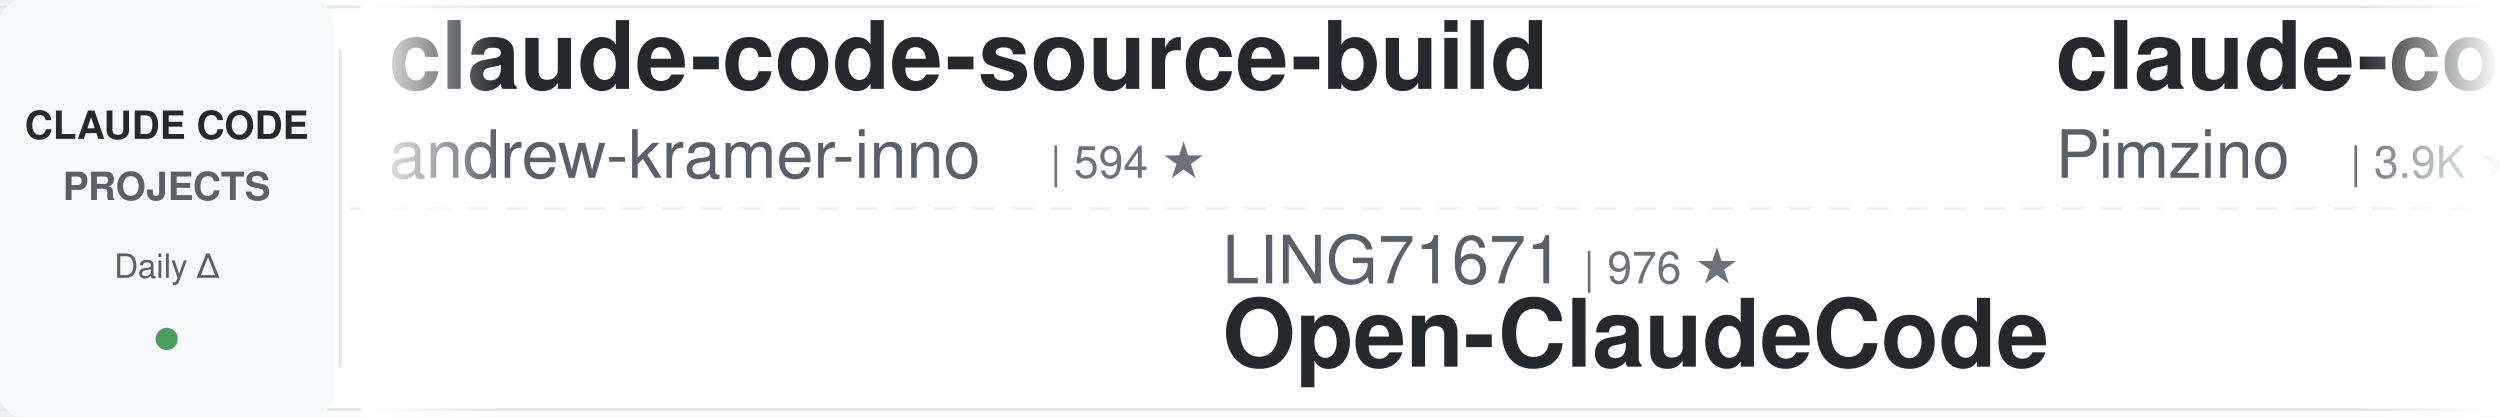
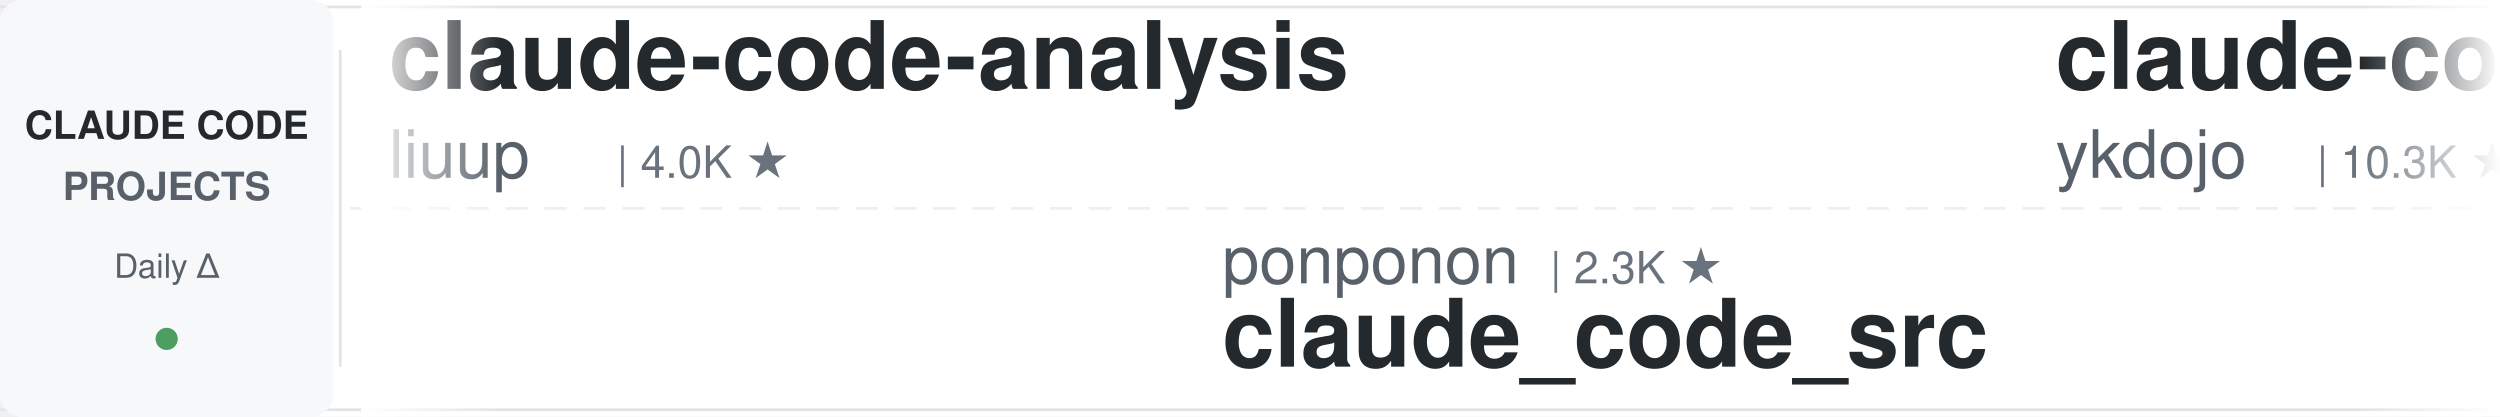
<svg xmlns="http://www.w3.org/2000/svg" width="900" height="150">
  <defs>
    <linearGradient id="leftFade" x1="0%" y1="0%" x2="100%" y2="0%">
      <stop offset="0%" style="stop-color:#ffffff;stop-opacity:1" />
      <stop offset="100%" style="stop-color:#ffffff;stop-opacity:0" />
    </linearGradient>
    <linearGradient id="rightFade" x1="0%" y1="0%" x2="100%" y2="0%">
      <stop offset="0%" style="stop-color:#ffffff;stop-opacity:0" />
      <stop offset="100%" style="stop-color:#ffffff;stop-opacity:1" />
    </linearGradient>
  </defs>
  <rect width="900" height="150" fill="#ffffff" rx="8" />
  <rect x="0" y="2" width="900" height="1" fill="#e1e4e8" />
  <rect x="0" y="147" width="900" height="1" fill="#e1e4e8" />
  <line x1="0" y1="75" x2="900" y2="75" stroke="#e1e4e8" stroke-width="1" stroke-dasharray="8 6" opacity="0.6" />
  <rect x="0" y="0" width="120" height="150" fill="#f6f8fa" rx="8" />
  <text x="60" y="50" font-family="-apple-system, BlinkMacSystemFont, 'Segoe UI', Helvetica, Arial, sans-serif" font-size="14" font-weight="600" fill="#24292e" text-anchor="middle">CLAUDE CODE</text>
  <text x="60" y="72" font-family="-apple-system, BlinkMacSystemFont, 'Segoe UI', Helvetica, Arial, sans-serif" font-size="14" font-weight="600" fill="#586069" text-anchor="middle">PROJECTS</text>
  <text x="60" y="100" font-family="-apple-system, BlinkMacSystemFont, 'Segoe UI', Helvetica, Arial, sans-serif" font-size="12" font-weight="500" fill="#586069" text-anchor="middle">Daily Δ</text>
  <circle cx="60" cy="122" r="4" fill="#22863a" opacity="0.8" />
  <rect x="122" y="18" width="1" height="114" fill="#e1e4e8" />
  <clipPath id="tickerClip">
    <rect x="130" y="0" width="770" height="150" />
  </clipPath>
  <g clip-path="url(#tickerClip)">
    <g id="tickerItems">
      <animateTransform attributeName="transform" attributeType="XML" type="translate" from="0 0" to="-3000 0" dur="54s" repeatCount="indefinite" />
      <g transform="translate(0, 0)">
-         <text x="140" y="32" font-family="-apple-system, BlinkMacSystemFont, 'Segoe UI', Helvetica, Arial, sans-serif" font-size="34" font-weight="600" fill="#24292e">claude-code-source-build</text>
-         <text x="140" y="64" font-family="-apple-system, BlinkMacSystemFont, 'Segoe UI', Helvetica, Arial, sans-serif" font-size="24" font-weight="400" fill="#586069">andrew-kramer-inno</text>
-         <text x="378" y="64" font-family="-apple-system, BlinkMacSystemFont, 'Segoe UI', Helvetica, Arial, sans-serif" font-size="16" font-weight="500" fill="#6a737d">| 594 ★</text>
+         <text x="140" y="32" font-family="-apple-system, BlinkMacSystemFont, 'Segoe UI', Helvetica, Arial, sans-serif" font-size="34" font-weight="600" fill="#24292e">claude-code-analysis</text>
+         <text x="140" y="64" font-family="-apple-system, BlinkMacSystemFont, 'Segoe UI', Helvetica, Arial, sans-serif" font-size="24" font-weight="400" fill="#586069">liuup</text>
+         <text x="222" y="64" font-family="-apple-system, BlinkMacSystemFont, 'Segoe UI', Helvetica, Arial, sans-serif" font-size="16" font-weight="500" fill="#6a737d">| 4.0K ★</text>
      </g>
      <g transform="translate(300, 0)">
-         <text x="140" y="102" font-family="-apple-system, BlinkMacSystemFont, 'Segoe UI', Helvetica, Arial, sans-serif" font-size="24" font-weight="400" fill="#586069">LING71671</text>
-         <text x="270" y="102" font-family="-apple-system, BlinkMacSystemFont, 'Segoe UI', Helvetica, Arial, sans-serif" font-size="16" font-weight="500" fill="#6a737d">| 976 ★</text>
-         <text x="140" y="132" font-family="-apple-system, BlinkMacSystemFont, 'Segoe UI', Helvetica, Arial, sans-serif" font-size="34" font-weight="600" fill="#24292e">Open-ClaudeCode</text>
+         <text x="140" y="102" font-family="-apple-system, BlinkMacSystemFont, 'Segoe UI', Helvetica, Arial, sans-serif" font-size="24" font-weight="400" fill="#586069">ponponon</text>
+         <text x="258" y="102" font-family="-apple-system, BlinkMacSystemFont, 'Segoe UI', Helvetica, Arial, sans-serif" font-size="16" font-weight="500" fill="#6a737d">| 2.3K ★</text>
+         <text x="140" y="132" font-family="-apple-system, BlinkMacSystemFont, 'Segoe UI', Helvetica, Arial, sans-serif" font-size="34" font-weight="600" fill="#24292e">claude_code_src</text>
      </g>
      <g transform="translate(600, 0)">
-         <text x="140" y="32" font-family="-apple-system, BlinkMacSystemFont, 'Segoe UI', Helvetica, Arial, sans-serif" font-size="34" font-weight="600" fill="#24292e">claude-code-spec-workflo...</text>
-         <text x="140" y="64" font-family="-apple-system, BlinkMacSystemFont, 'Segoe UI', Helvetica, Arial, sans-serif" font-size="24" font-weight="400" fill="#586069">Pimzino</text>
-         <text x="246" y="64" font-family="-apple-system, BlinkMacSystemFont, 'Segoe UI', Helvetica, Arial, sans-serif" font-size="16" font-weight="500" fill="#6a737d">| 3.9K ★</text>
+         <text x="140" y="32" font-family="-apple-system, BlinkMacSystemFont, 'Segoe UI', Helvetica, Arial, sans-serif" font-size="34" font-weight="600" fill="#24292e">claude-code-tips</text>
+         <text x="140" y="64" font-family="-apple-system, BlinkMacSystemFont, 'Segoe UI', Helvetica, Arial, sans-serif" font-size="24" font-weight="400" fill="#586069">ykdojo</text>
+         <text x="234" y="64" font-family="-apple-system, BlinkMacSystemFont, 'Segoe UI', Helvetica, Arial, sans-serif" font-size="16" font-weight="500" fill="#6a737d">| 10.3K ★</text>
      </g>
      <g transform="translate(900, 0)">
-         <text x="140" y="102" font-family="-apple-system, BlinkMacSystemFont, 'Segoe UI', Helvetica, Arial, sans-serif" font-size="24" font-weight="400" fill="#586069">frankbria</text>
-         <text x="270" y="102" font-family="-apple-system, BlinkMacSystemFont, 'Segoe UI', Helvetica, Arial, sans-serif" font-size="16" font-weight="500" fill="#6a737d">| 9.7K ★</text>
-         <text x="140" y="132" font-family="-apple-system, BlinkMacSystemFont, 'Segoe UI', Helvetica, Arial, sans-serif" font-size="34" font-weight="600" fill="#24292e">ralph-claude-code</text>
+         <text x="140" y="102" font-family="-apple-system, BlinkMacSystemFont, 'Segoe UI', Helvetica, Arial, sans-serif" font-size="24" font-weight="400" fill="#586069">edmund-io</text>
+         <text x="270" y="102" font-family="-apple-system, BlinkMacSystemFont, 'Segoe UI', Helvetica, Arial, sans-serif" font-size="16" font-weight="500" fill="#6a737d">| 1.5K ★</text>
+         <text x="140" y="132" font-family="-apple-system, BlinkMacSystemFont, 'Segoe UI', Helvetica, Arial, sans-serif" font-size="34" font-weight="600" fill="#24292e">edmunds-claude-code</text>
      </g>
      <g transform="translate(1200, 0)">
        <text x="140" y="32" font-family="-apple-system, BlinkMacSystemFont, 'Segoe UI', Helvetica, Arial, sans-serif" font-size="34" font-weight="600" fill="#24292e">claude-code-ultimate-gui...</text>
        <text x="140" y="64" font-family="-apple-system, BlinkMacSystemFont, 'Segoe UI', Helvetica, Arial, sans-serif" font-size="24" font-weight="400" fill="#586069">FlorianBruniaux</text>
        <text x="342" y="64" font-family="-apple-system, BlinkMacSystemFont, 'Segoe UI', Helvetica, Arial, sans-serif" font-size="16" font-weight="500" fill="#6a737d">| 6.3K ★</text>
      </g>
      <g transform="translate(1500, 0)">
-         <text x="140" y="102" font-family="-apple-system, BlinkMacSystemFont, 'Segoe UI', Helvetica, Arial, sans-serif" font-size="24" font-weight="400" fill="#586069">digitalsamba</text>
-         <text x="306" y="102" font-family="-apple-system, BlinkMacSystemFont, 'Segoe UI', Helvetica, Arial, sans-serif" font-size="16" font-weight="500" fill="#6a737d">| 2.4K ★</text>
-         <text x="140" y="132" font-family="-apple-system, BlinkMacSystemFont, 'Segoe UI', Helvetica, Arial, sans-serif" font-size="34" font-weight="600" fill="#24292e">claude-code-video-toolki...</text>
+         <text x="140" y="102" font-family="-apple-system, BlinkMacSystemFont, 'Segoe UI', Helvetica, Arial, sans-serif" font-size="24" font-weight="400" fill="#586069">overwirehq</text>
+         <text x="282" y="102" font-family="-apple-system, BlinkMacSystemFont, 'Segoe UI', Helvetica, Arial, sans-serif" font-size="16" font-weight="500" fill="#6a737d">| 2.8K ★</text>
+         <text x="140" y="132" font-family="-apple-system, BlinkMacSystemFont, 'Segoe UI', Helvetica, Arial, sans-serif" font-size="34" font-weight="600" fill="#24292e">claude-code-telegram</text>
      </g>
      <g transform="translate(1800, 0)">
-         <text x="140" y="32" font-family="-apple-system, BlinkMacSystemFont, 'Segoe UI', Helvetica, Arial, sans-serif" font-size="34" font-weight="600" fill="#24292e">Claude-Code-Game-Studios</text>
-         <text x="140" y="64" font-family="-apple-system, BlinkMacSystemFont, 'Segoe UI', Helvetica, Arial, sans-serif" font-size="24" font-weight="400" fill="#586069">Donchitos</text>
-         <text x="270" y="64" font-family="-apple-system, BlinkMacSystemFont, 'Segoe UI', Helvetica, Arial, sans-serif" font-size="16" font-weight="500" fill="#6a737d">| 29.2K ★</text>
+         <text x="140" y="32" font-family="-apple-system, BlinkMacSystemFont, 'Segoe UI', Helvetica, Arial, sans-serif" font-size="34" font-weight="600" fill="#24292e">Auto-claude-code-researc...</text>
+         <text x="140" y="64" font-family="-apple-system, BlinkMacSystemFont, 'Segoe UI', Helvetica, Arial, sans-serif" font-size="24" font-weight="400" fill="#586069">wanshuiyin</text>
+         <text x="282" y="64" font-family="-apple-system, BlinkMacSystemFont, 'Segoe UI', Helvetica, Arial, sans-serif" font-size="16" font-weight="500" fill="#6a737d">| 18.3K ★</text>
      </g>
      <g transform="translate(2100, 0)">
-         <text x="140" y="102" font-family="-apple-system, BlinkMacSystemFont, 'Segoe UI', Helvetica, Arial, sans-serif" font-size="24" font-weight="400" fill="#586069">jqueryscript</text>
-         <text x="306" y="102" font-family="-apple-system, BlinkMacSystemFont, 'Segoe UI', Helvetica, Arial, sans-serif" font-size="16" font-weight="500" fill="#6a737d">| 540 ★</text>
-         <text x="140" y="132" font-family="-apple-system, BlinkMacSystemFont, 'Segoe UI', Helvetica, Arial, sans-serif" font-size="34" font-weight="600" fill="#24292e">awesome-claude-code</text>
-       </g>
-       <g transform="translate(2400, 0)">
-         <text x="140" y="32" font-family="-apple-system, BlinkMacSystemFont, 'Segoe UI', Helvetica, Arial, sans-serif" font-size="34" font-weight="600" fill="#24292e">claude-code-my-workflow</text>
-         <text x="140" y="64" font-family="-apple-system, BlinkMacSystemFont, 'Segoe UI', Helvetica, Arial, sans-serif" font-size="24" font-weight="400" fill="#586069">pedrohcgs</text>
-         <text x="270" y="64" font-family="-apple-system, BlinkMacSystemFont, 'Segoe UI', Helvetica, Arial, sans-serif" font-size="16" font-weight="500" fill="#6a737d">| 1.7K ★</text>
-       </g>
-       <g transform="translate(2700, 0)">
        <text x="140" y="102" font-family="-apple-system, BlinkMacSystemFont, 'Segoe UI', Helvetica, Arial, sans-serif" font-size="24" font-weight="400" fill="#586069">huangjia2019</text>
        <text x="306" y="102" font-family="-apple-system, BlinkMacSystemFont, 'Segoe UI', Helvetica, Arial, sans-serif" font-size="16" font-weight="500" fill="#6a737d">| 1.1K ★</text>
        <text x="140" y="132" font-family="-apple-system, BlinkMacSystemFont, 'Segoe UI', Helvetica, Arial, sans-serif" font-size="34" font-weight="600" fill="#24292e">claude-code-engineering</text>
      </g>
+       <g transform="translate(2400, 0)">
+         <text x="140" y="32" font-family="-apple-system, BlinkMacSystemFont, 'Segoe UI', Helvetica, Arial, sans-serif" font-size="34" font-weight="600" fill="#24292e">claude-code-cheat-sheet</text>
+         <text x="140" y="64" font-family="-apple-system, BlinkMacSystemFont, 'Segoe UI', Helvetica, Arial, sans-serif" font-size="24" font-weight="400" fill="#586069">Njengah</text>
+         <text x="246" y="64" font-family="-apple-system, BlinkMacSystemFont, 'Segoe UI', Helvetica, Arial, sans-serif" font-size="16" font-weight="500" fill="#6a737d">| 1.9K ★</text>
+       </g>
+       <g transform="translate(2700, 0)">
+         <text x="140" y="102" font-family="-apple-system, BlinkMacSystemFont, 'Segoe UI', Helvetica, Arial, sans-serif" font-size="24" font-weight="400" fill="#586069">asgeirtj</text>
+         <text x="258" y="102" font-family="-apple-system, BlinkMacSystemFont, 'Segoe UI', Helvetica, Arial, sans-serif" font-size="16" font-weight="500" fill="#6a737d">| 70.5K ★</text>
+         <text x="140" y="132" font-family="-apple-system, BlinkMacSystemFont, 'Segoe UI', Helvetica, Arial, sans-serif" font-size="34" font-weight="600" fill="#24292e">system_prompts_leaks</text>
+       </g>
      <g transform="translate(3000, 0)">
-         <text x="140" y="32" font-family="-apple-system, BlinkMacSystemFont, 'Segoe UI', Helvetica, Arial, sans-serif" font-size="34" font-weight="600" fill="#24292e">claude-code-source-build</text>
-         <text x="140" y="64" font-family="-apple-system, BlinkMacSystemFont, 'Segoe UI', Helvetica, Arial, sans-serif" font-size="24" font-weight="400" fill="#586069">andrew-kramer-inno</text>
-         <text x="378" y="64" font-family="-apple-system, BlinkMacSystemFont, 'Segoe UI', Helvetica, Arial, sans-serif" font-size="16" font-weight="500" fill="#6a737d">| 594 ★</text>
+         <text x="140" y="32" font-family="-apple-system, BlinkMacSystemFont, 'Segoe UI', Helvetica, Arial, sans-serif" font-size="34" font-weight="600" fill="#24292e">claude-code-analysis</text>
+         <text x="140" y="64" font-family="-apple-system, BlinkMacSystemFont, 'Segoe UI', Helvetica, Arial, sans-serif" font-size="24" font-weight="400" fill="#586069">liuup</text>
+         <text x="222" y="64" font-family="-apple-system, BlinkMacSystemFont, 'Segoe UI', Helvetica, Arial, sans-serif" font-size="16" font-weight="500" fill="#6a737d">| 4.0K ★</text>
      </g>
      <g transform="translate(3300, 0)">
-         <text x="140" y="102" font-family="-apple-system, BlinkMacSystemFont, 'Segoe UI', Helvetica, Arial, sans-serif" font-size="24" font-weight="400" fill="#586069">LING71671</text>
-         <text x="270" y="102" font-family="-apple-system, BlinkMacSystemFont, 'Segoe UI', Helvetica, Arial, sans-serif" font-size="16" font-weight="500" fill="#6a737d">| 976 ★</text>
-         <text x="140" y="132" font-family="-apple-system, BlinkMacSystemFont, 'Segoe UI', Helvetica, Arial, sans-serif" font-size="34" font-weight="600" fill="#24292e">Open-ClaudeCode</text>
+         <text x="140" y="102" font-family="-apple-system, BlinkMacSystemFont, 'Segoe UI', Helvetica, Arial, sans-serif" font-size="24" font-weight="400" fill="#586069">ponponon</text>
+         <text x="258" y="102" font-family="-apple-system, BlinkMacSystemFont, 'Segoe UI', Helvetica, Arial, sans-serif" font-size="16" font-weight="500" fill="#6a737d">| 2.3K ★</text>
+         <text x="140" y="132" font-family="-apple-system, BlinkMacSystemFont, 'Segoe UI', Helvetica, Arial, sans-serif" font-size="34" font-weight="600" fill="#24292e">claude_code_src</text>
      </g>
      <g transform="translate(3600, 0)">
-         <text x="140" y="32" font-family="-apple-system, BlinkMacSystemFont, 'Segoe UI', Helvetica, Arial, sans-serif" font-size="34" font-weight="600" fill="#24292e">claude-code-spec-workflo...</text>
-         <text x="140" y="64" font-family="-apple-system, BlinkMacSystemFont, 'Segoe UI', Helvetica, Arial, sans-serif" font-size="24" font-weight="400" fill="#586069">Pimzino</text>
-         <text x="246" y="64" font-family="-apple-system, BlinkMacSystemFont, 'Segoe UI', Helvetica, Arial, sans-serif" font-size="16" font-weight="500" fill="#6a737d">| 3.9K ★</text>
+         <text x="140" y="32" font-family="-apple-system, BlinkMacSystemFont, 'Segoe UI', Helvetica, Arial, sans-serif" font-size="34" font-weight="600" fill="#24292e">claude-code-tips</text>
+         <text x="140" y="64" font-family="-apple-system, BlinkMacSystemFont, 'Segoe UI', Helvetica, Arial, sans-serif" font-size="24" font-weight="400" fill="#586069">ykdojo</text>
+         <text x="234" y="64" font-family="-apple-system, BlinkMacSystemFont, 'Segoe UI', Helvetica, Arial, sans-serif" font-size="16" font-weight="500" fill="#6a737d">| 10.3K ★</text>
      </g>
      <g transform="translate(3900, 0)">
-         <text x="140" y="102" font-family="-apple-system, BlinkMacSystemFont, 'Segoe UI', Helvetica, Arial, sans-serif" font-size="24" font-weight="400" fill="#586069">frankbria</text>
-         <text x="270" y="102" font-family="-apple-system, BlinkMacSystemFont, 'Segoe UI', Helvetica, Arial, sans-serif" font-size="16" font-weight="500" fill="#6a737d">| 9.7K ★</text>
-         <text x="140" y="132" font-family="-apple-system, BlinkMacSystemFont, 'Segoe UI', Helvetica, Arial, sans-serif" font-size="34" font-weight="600" fill="#24292e">ralph-claude-code</text>
+         <text x="140" y="102" font-family="-apple-system, BlinkMacSystemFont, 'Segoe UI', Helvetica, Arial, sans-serif" font-size="24" font-weight="400" fill="#586069">edmund-io</text>
+         <text x="270" y="102" font-family="-apple-system, BlinkMacSystemFont, 'Segoe UI', Helvetica, Arial, sans-serif" font-size="16" font-weight="500" fill="#6a737d">| 1.5K ★</text>
+         <text x="140" y="132" font-family="-apple-system, BlinkMacSystemFont, 'Segoe UI', Helvetica, Arial, sans-serif" font-size="34" font-weight="600" fill="#24292e">edmunds-claude-code</text>
      </g>
    </g>
  </g>
  <rect x="130" y="0" width="50" height="150" fill="url(#leftFade)" />
  <rect x="850" y="0" width="50" height="150" fill="url(#rightFade)" />
</svg>
